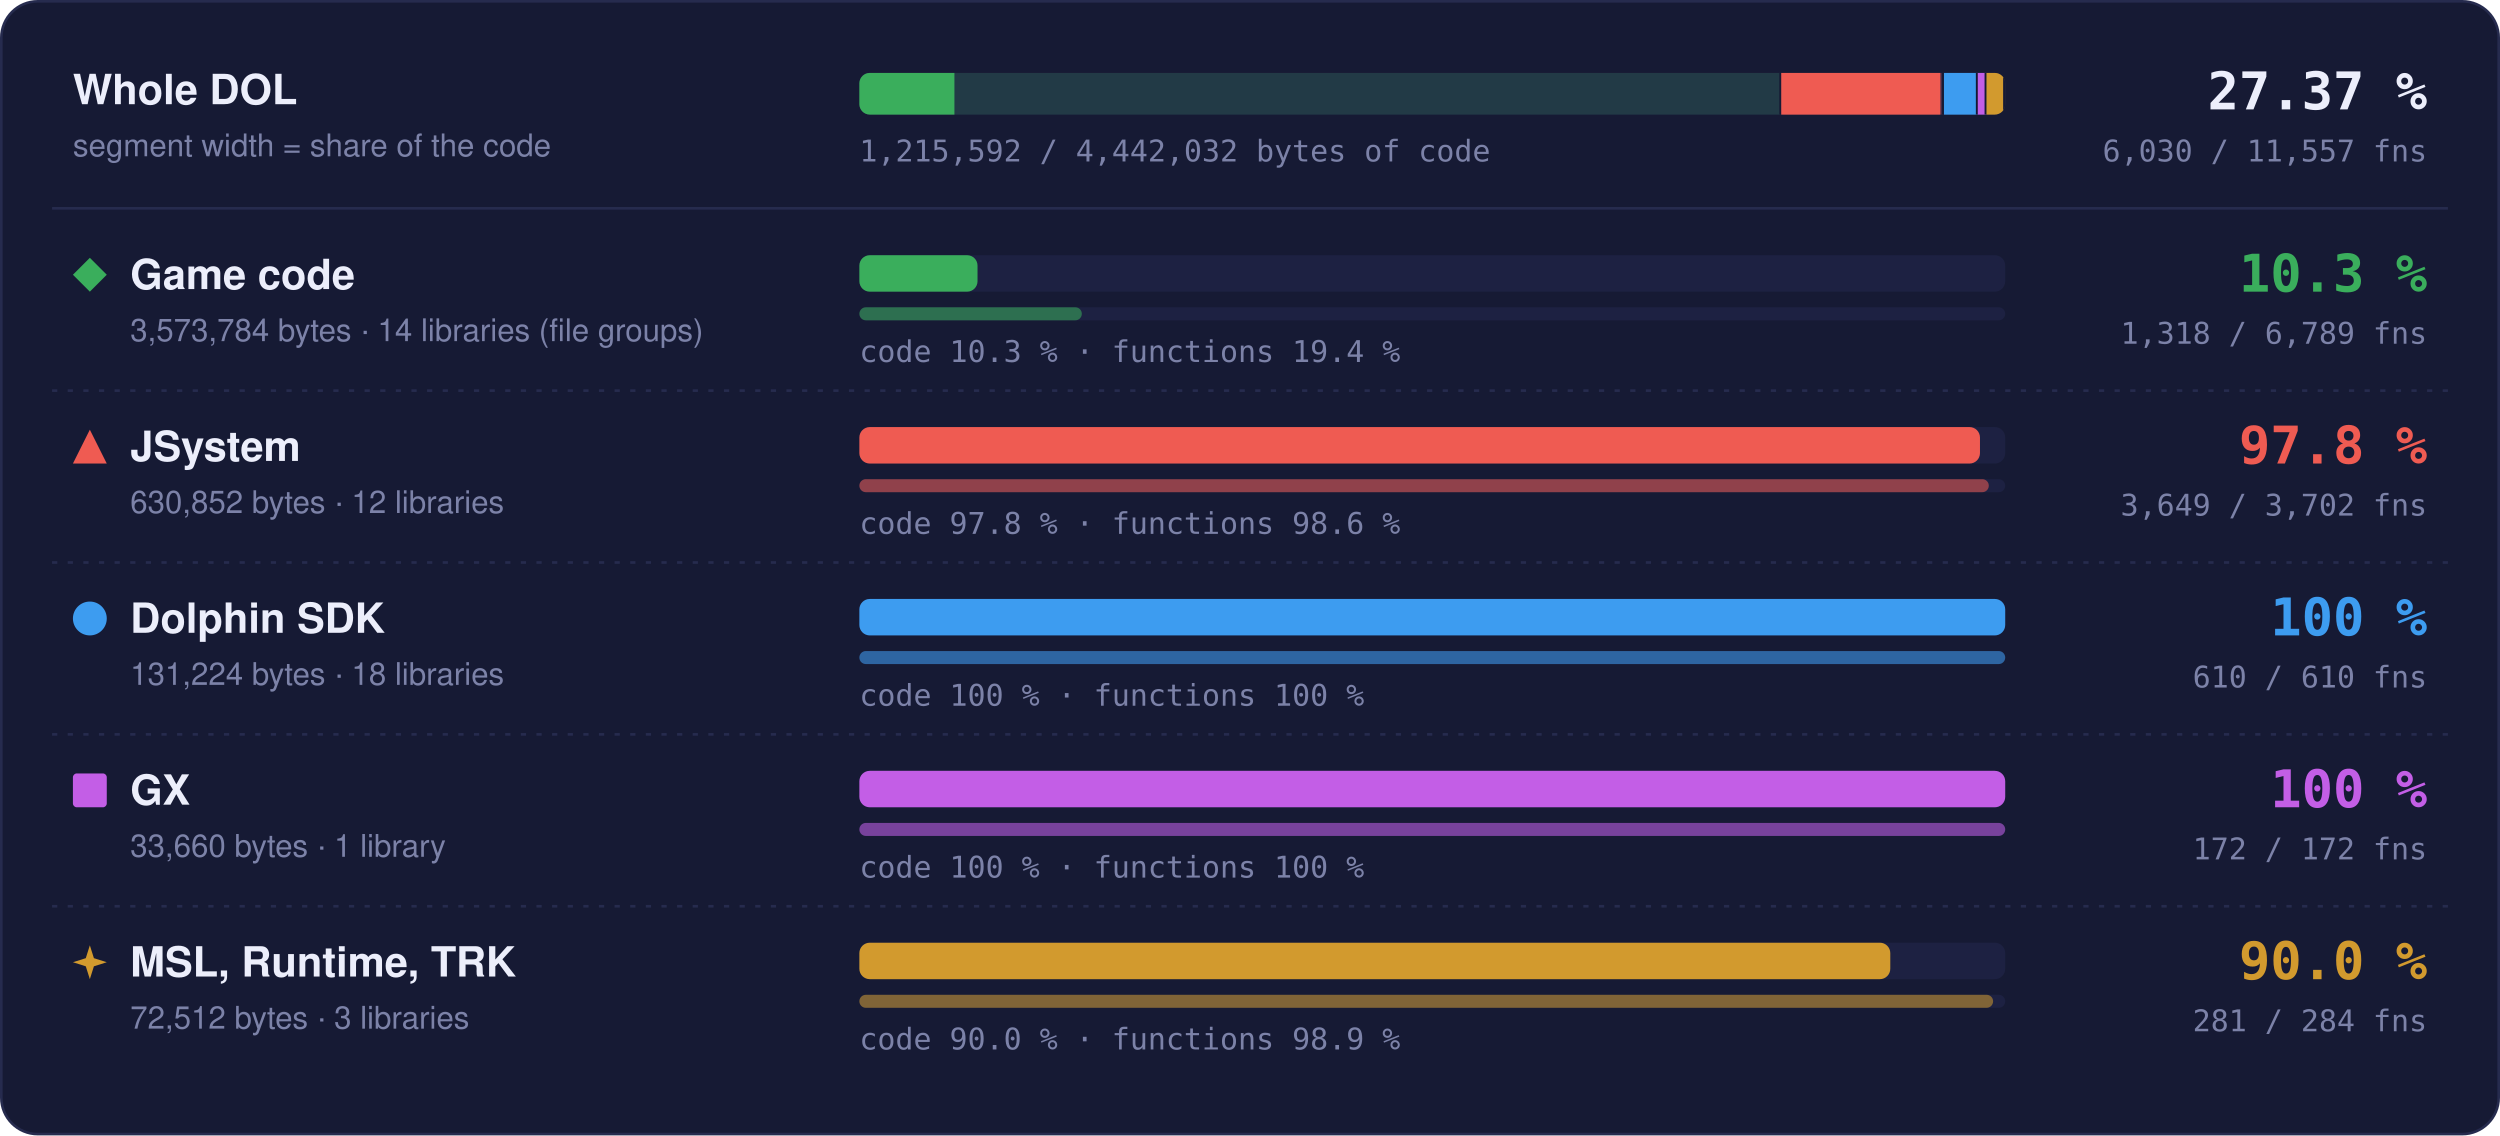
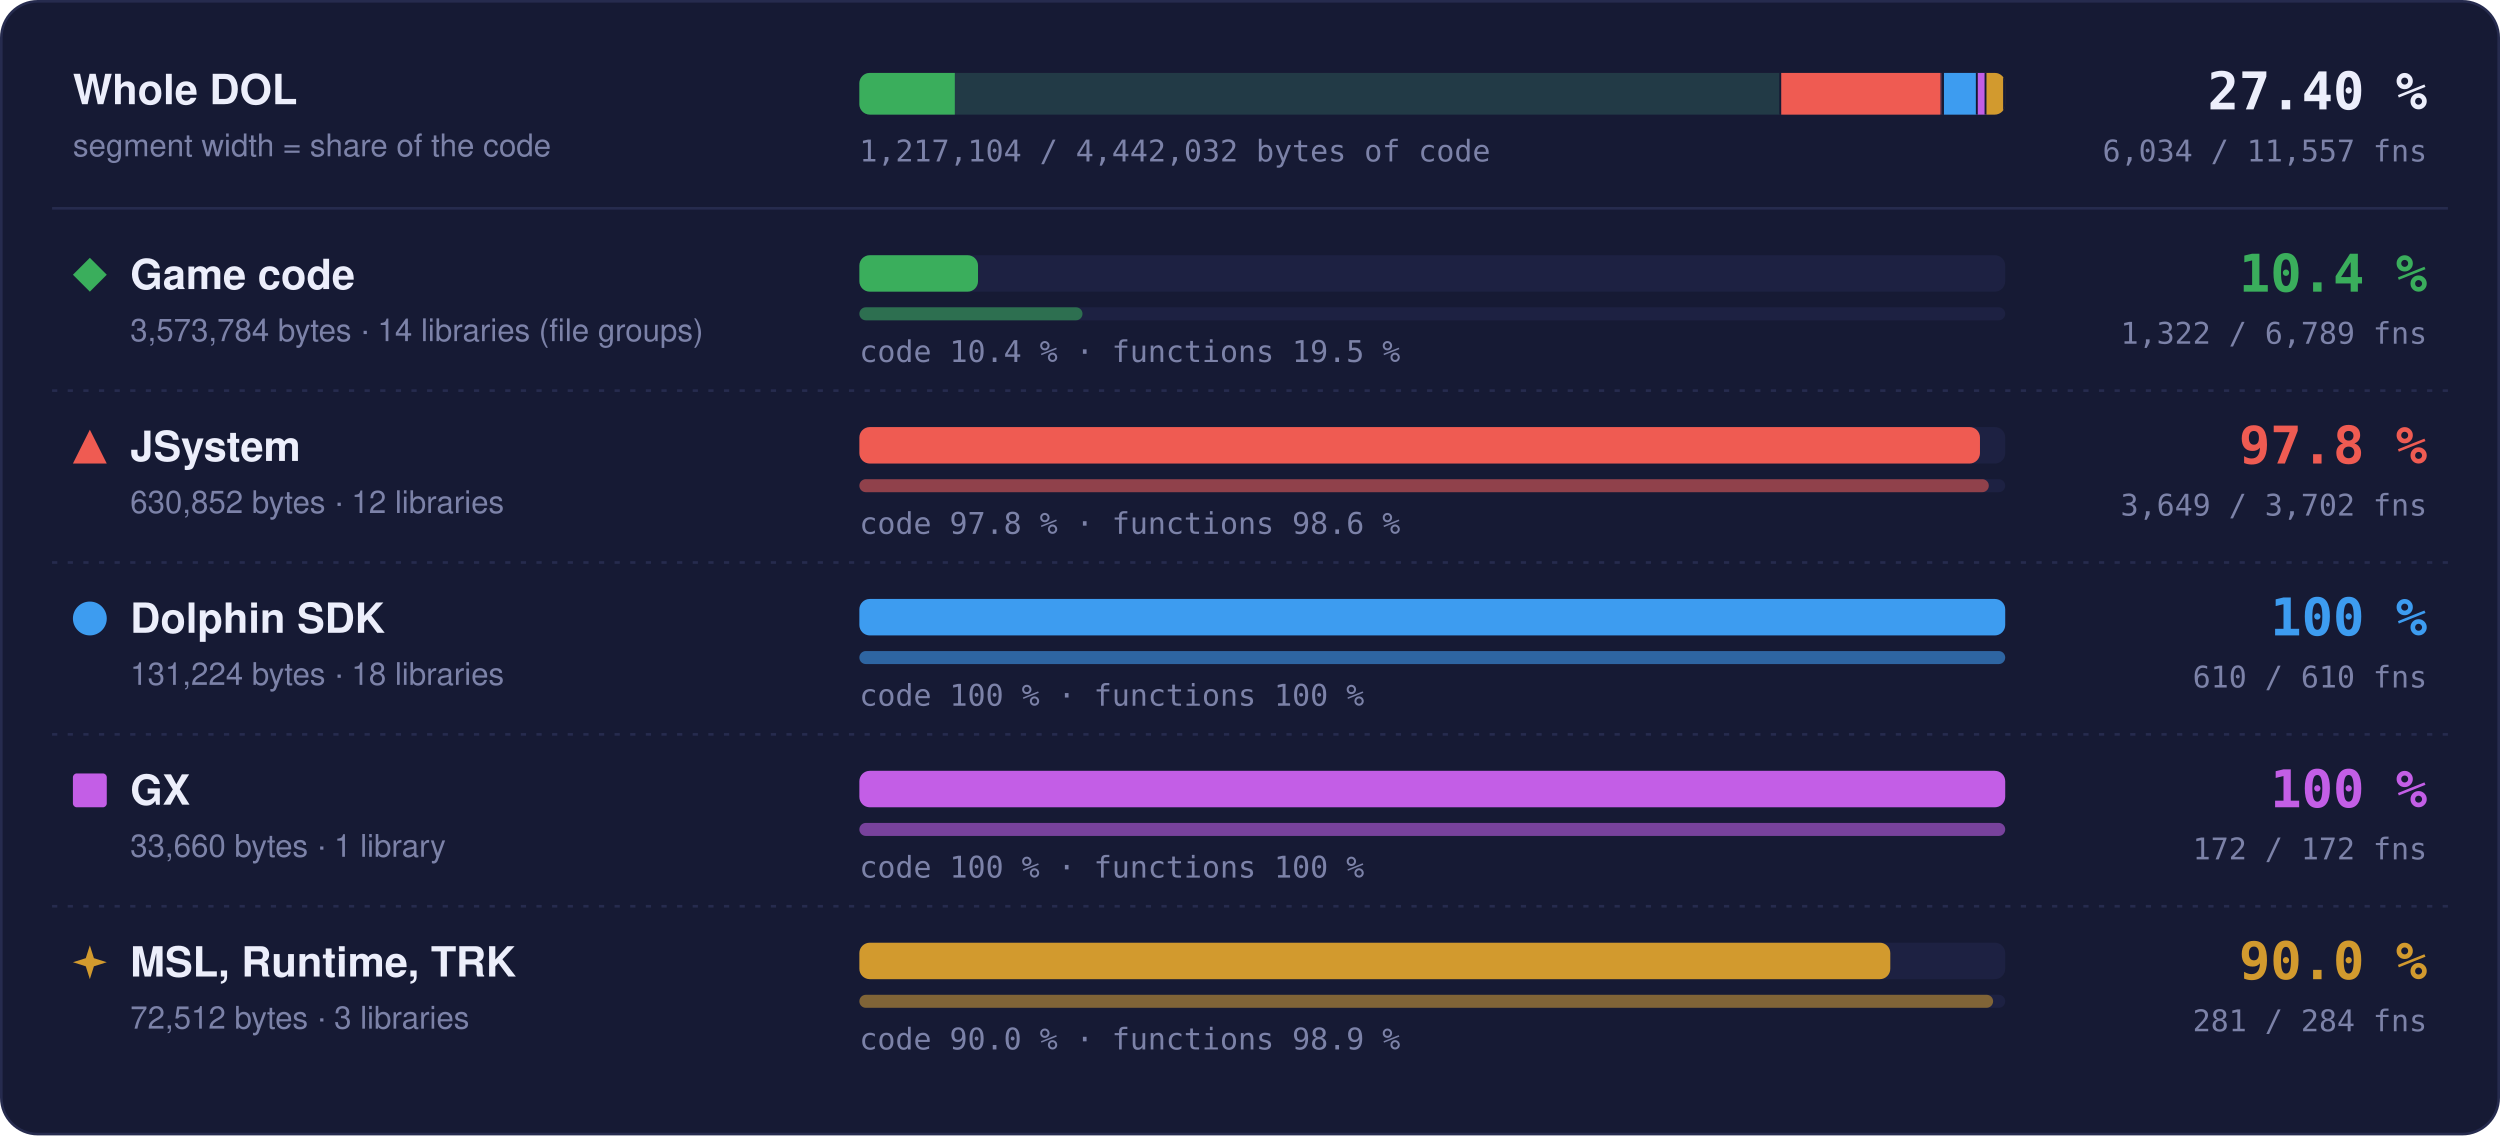
- <svg xmlns="http://www.w3.org/2000/svg" width="960" height="436" viewBox="0 0 960 436" role="img" aria-label="Matched code and functions per region: Game code 10.3 % of code, 1318 of 6789 functions; JSystem 97.8 % of code, 3649 of 3702 functions; Dolphin SDK 100 % of code, 610 of 610 functions; GX 100 % of code, 172 of 172 functions; MSL, Runtime, TRK 90.0 % of code, 281 of 284 functions">
+ <svg xmlns="http://www.w3.org/2000/svg" width="960" height="436" viewBox="0 0 960 436" role="img" aria-label="Matched code and functions per region: Game code 10.4 % of code, 1322 of 6789 functions; JSystem 97.8 % of code, 3649 of 3702 functions; Dolphin SDK 100 % of code, 610 of 610 functions; GX 100 % of code, 172 of 172 functions; MSL, Runtime, TRK 90.0 % of code, 281 of 284 functions">
  <style>text { font-family: -apple-system, BlinkMacSystemFont, 'Segoe UI', Helvetica, Arial, sans-serif; } .mono { font-family: ui-monospace, SFMono-Regular, 'SF Mono', Menlo, Consolas, monospace; } .grow { transform-box: fill-box; transform-origin: 0 50%; animation: grow 1.4s cubic-bezier(.2,.8,.2,1) both; } @keyframes grow { from { transform: scaleX(0); } } @media (prefers-reduced-motion: reduce) { * { animation: none !important; } }</style>
  <rect x="0.5" y="0.5" width="959" height="435" rx="14" fill="#161a34" stroke="#262b4e" />
  <text x="28" y="40" font-size="16" font-weight="700" fill="#eceefb">Whole DOL</text>
  <text x="28" y="60" font-size="12" fill="#7c82a8">segment width = share of the code</text>
  <rect x="330" y="28" width="440" height="16" rx="4" fill="#1d2142" />
  <clipPath id="wb">
    <rect x="330" y="28" width="440" height="16" rx="4" />
  </clipPath>
  <g clip-path="url(#wb)">
    <rect x="330.00" y="28" width="354.00" height="16" fill="#3aae5c" fill-opacity="0.18" />
-     <rect class="grow" x="330.00" y="28" width="36.50" height="16" fill="#3aae5c" />
+     <rect class="grow" x="330.00" y="28" width="36.65" height="16" fill="#3aae5c" />
    <rect x="683.25" y="28" width="1.5" height="16" fill="#161a34" />
    <rect x="684.00" y="28" width="62.49" height="16" fill="#ef5b52" fill-opacity="0.18" />
    <rect class="grow" x="684.00" y="28" width="61.11" height="16" fill="#ef5b52" />
    <rect x="745.74" y="28" width="1.5" height="16" fill="#161a34" />
    <rect x="746.49" y="28" width="13.00" height="16" fill="#3d9cf0" fill-opacity="0.18" />
    <rect class="grow" x="746.49" y="28" width="13.00" height="16" fill="#3d9cf0" />
    <rect x="758.73" y="28" width="1.5" height="16" fill="#161a34" />
    <rect x="759.48" y="28" width="3.33" height="16" fill="#c35ee6" fill-opacity="0.18" />
    <rect class="grow" x="759.48" y="28" width="3.33" height="16" fill="#c35ee6" />
    <rect x="762.07" y="28" width="1.5" height="16" fill="#161a34" />
    <rect x="762.82" y="28" width="7.18" height="16" fill="#d29a2e" fill-opacity="0.18" />
    <rect class="grow" x="762.82" y="28" width="6.46" height="16" fill="#d29a2e" />
    <rect x="769.25" y="28" width="1.5" height="16" fill="#161a34" />
  </g>
-   <text x="932" y="42" text-anchor="end" class="mono" font-size="20" font-weight="700" fill="#eceefb">27.37 %</text>
-   <text x="932" y="62" text-anchor="end" class="mono" font-size="11.5" fill="#7c82a8">6,030 / 11,557 fns</text>
-   <text x="330" y="62" class="mono" font-size="11.5" fill="#7c82a8">1,215,592 / 4,442,032 bytes of code</text>
+   <text x="932" y="42" text-anchor="end" class="mono" font-size="20" font-weight="700" fill="#eceefb">27.40 %</text>
+   <text x="932" y="62" text-anchor="end" class="mono" font-size="11.5" fill="#7c82a8">6,034 / 11,557 fns</text>
+   <text x="330" y="62" class="mono" font-size="11.5" fill="#7c82a8">1,217,104 / 4,442,032 bytes of code</text>
  <line x1="20" x2="940" y1="80" y2="80" stroke="#262b4e" />
  <g fill="#3aae5c">
    <path d="M34.5 99L41 105.5L34.5 112L28 105.5Z" />
  </g>
  <text x="50" y="111" font-size="16" font-weight="700" fill="#eceefb">Game code</text>
  <text x="50" y="131" font-size="12" fill="#7c82a8">3,573,784 bytes · 14 libraries (file groups)</text>
  <rect x="330" y="98" width="440" height="14" rx="4" fill="#1d2142" />
-   <rect class="grow" style="animation-delay:0.0s" x="330" y="98" width="45.37" height="14" rx="4" fill="#3aae5c" />
+   <rect class="grow" style="animation-delay:0.0s" x="330" y="98" width="45.56" height="14" rx="4" fill="#3aae5c" />
  <rect x="330" y="118" width="440" height="5" rx="2.5" fill="#1d2142" />
-   <rect class="grow" style="animation-delay:0.2s" x="330" y="118" width="85.42" height="5" rx="2.5" fill="#3aae5c" fill-opacity="0.55" />
-   <text x="330" y="139" class="mono" font-size="11.5" fill="#7c82a8">code 10.3 % · functions 19.4 %</text>
-   <text x="932" y="112" text-anchor="end" class="mono" font-size="20" font-weight="700" fill="#3aae5c">10.3 %</text>
-   <text x="932" y="132" text-anchor="end" class="mono" font-size="11.5" fill="#7c82a8">1,318 / 6,789 fns</text>
+   <rect class="grow" style="animation-delay:0.2s" x="330" y="118" width="85.68" height="5" rx="2.5" fill="#3aae5c" fill-opacity="0.55" />
+   <text x="330" y="139" class="mono" font-size="11.5" fill="#7c82a8">code 10.4 % · functions 19.5 %</text>
+   <text x="932" y="112" text-anchor="end" class="mono" font-size="20" font-weight="700" fill="#3aae5c">10.4 %</text>
+   <text x="932" y="132" text-anchor="end" class="mono" font-size="11.5" fill="#7c82a8">1,322 / 6,789 fns</text>
  <line x1="20" x2="940" y1="150" y2="150" stroke="#262b4e" stroke-dasharray="2 4" />
  <g fill="#ef5b52">
    <path d="M34.5 165L41 178L28 178Z" />
  </g>
  <text x="50" y="177" font-size="16" font-weight="700" fill="#eceefb">JSystem</text>
  <text x="50" y="197" font-size="12" fill="#7c82a8">630,852 bytes · 12 libraries</text>
  <rect x="330" y="164" width="440" height="14" rx="4" fill="#1d2142" />
  <rect class="grow" style="animation-delay:0.1s" x="330" y="164" width="430.31" height="14" rx="4" fill="#ef5b52" />
  <rect x="330" y="184" width="440" height="5" rx="2.5" fill="#1d2142" />
  <rect class="grow" style="animation-delay:0.3s" x="330" y="184" width="433.70" height="5" rx="2.5" fill="#ef5b52" fill-opacity="0.55" />
  <text x="330" y="205" class="mono" font-size="11.5" fill="#7c82a8">code 97.8 % · functions 98.6 %</text>
  <text x="932" y="178" text-anchor="end" class="mono" font-size="20" font-weight="700" fill="#ef5b52">97.8 %</text>
  <text x="932" y="198" text-anchor="end" class="mono" font-size="11.5" fill="#7c82a8">3,649 / 3,702 fns</text>
  <line x1="20" x2="940" y1="216" y2="216" stroke="#262b4e" stroke-dasharray="2 4" />
  <g fill="#3d9cf0">
    <circle cx="34.5" cy="237.5" r="6.5" />
  </g>
  <text x="50" y="243" font-size="16" font-weight="700" fill="#eceefb">Dolphin SDK</text>
  <text x="50" y="263" font-size="12" fill="#7c82a8">131,224 bytes · 18 libraries</text>
  <rect x="330" y="230" width="440" height="14" rx="4" fill="#1d2142" />
  <rect class="grow" style="animation-delay:0.2s" x="330" y="230" width="440.00" height="14" rx="4" fill="#3d9cf0" />
  <rect x="330" y="250" width="440" height="5" rx="2.5" fill="#1d2142" />
  <rect class="grow" style="animation-delay:0.4s" x="330" y="250" width="440.00" height="5" rx="2.5" fill="#3d9cf0" fill-opacity="0.55" />
  <text x="330" y="271" class="mono" font-size="11.5" fill="#7c82a8">code 100 % · functions 100 %</text>
  <text x="932" y="244" text-anchor="end" class="mono" font-size="20" font-weight="700" fill="#3d9cf0">100 %</text>
  <text x="932" y="264" text-anchor="end" class="mono" font-size="11.5" fill="#7c82a8">610 / 610 fns</text>
  <line x1="20" x2="940" y1="282" y2="282" stroke="#262b4e" stroke-dasharray="2 4" />
  <g fill="#c35ee6">
    <rect x="28" y="297" width="13" height="13" rx="1.5" />
  </g>
  <text x="50" y="309" font-size="16" font-weight="700" fill="#eceefb">GX</text>
  <text x="50" y="329" font-size="12" fill="#7c82a8">33,660 bytes · 1 library</text>
  <rect x="330" y="296" width="440" height="14" rx="4" fill="#1d2142" />
  <rect class="grow" style="animation-delay:0.3s" x="330" y="296" width="440.00" height="14" rx="4" fill="#c35ee6" />
  <rect x="330" y="316" width="440" height="5" rx="2.5" fill="#1d2142" />
  <rect class="grow" style="animation-delay:0.5s" x="330" y="316" width="440.00" height="5" rx="2.5" fill="#c35ee6" fill-opacity="0.55" />
  <text x="330" y="337" class="mono" font-size="11.5" fill="#7c82a8">code 100 % · functions 100 %</text>
  <text x="932" y="310" text-anchor="end" class="mono" font-size="20" font-weight="700" fill="#c35ee6">100 %</text>
  <text x="932" y="330" text-anchor="end" class="mono" font-size="11.5" fill="#7c82a8">172 / 172 fns</text>
  <line x1="20" x2="940" y1="348" y2="348" stroke="#262b4e" stroke-dasharray="2 4" />
  <g fill="#d29a2e">
    <path d="M34.5 363L36.06 367.94L41 369.5L36.06 371.06L34.5 376L32.94 371.06L28 369.5L32.94 367.94Z" />
  </g>
  <text x="50" y="375" font-size="16" font-weight="700" fill="#eceefb">MSL, Runtime, TRK</text>
  <text x="50" y="395" font-size="12" fill="#7c82a8">72,512 bytes · 3 libraries</text>
  <rect x="330" y="362" width="440" height="14" rx="4" fill="#1d2142" />
  <rect class="grow" style="animation-delay:0.4s" x="330" y="362" width="395.87" height="14" rx="4" fill="#d29a2e" />
  <rect x="330" y="382" width="440" height="5" rx="2.5" fill="#1d2142" />
  <rect class="grow" style="animation-delay:0.6s" x="330" y="382" width="435.35" height="5" rx="2.5" fill="#d29a2e" fill-opacity="0.55" />
  <text x="330" y="403" class="mono" font-size="11.5" fill="#7c82a8">code 90.0 % · functions 98.9 %</text>
  <text x="932" y="376" text-anchor="end" class="mono" font-size="20" font-weight="700" fill="#d29a2e">90.0 %</text>
  <text x="932" y="396" text-anchor="end" class="mono" font-size="11.5" fill="#7c82a8">281 / 284 fns</text>
</svg>
